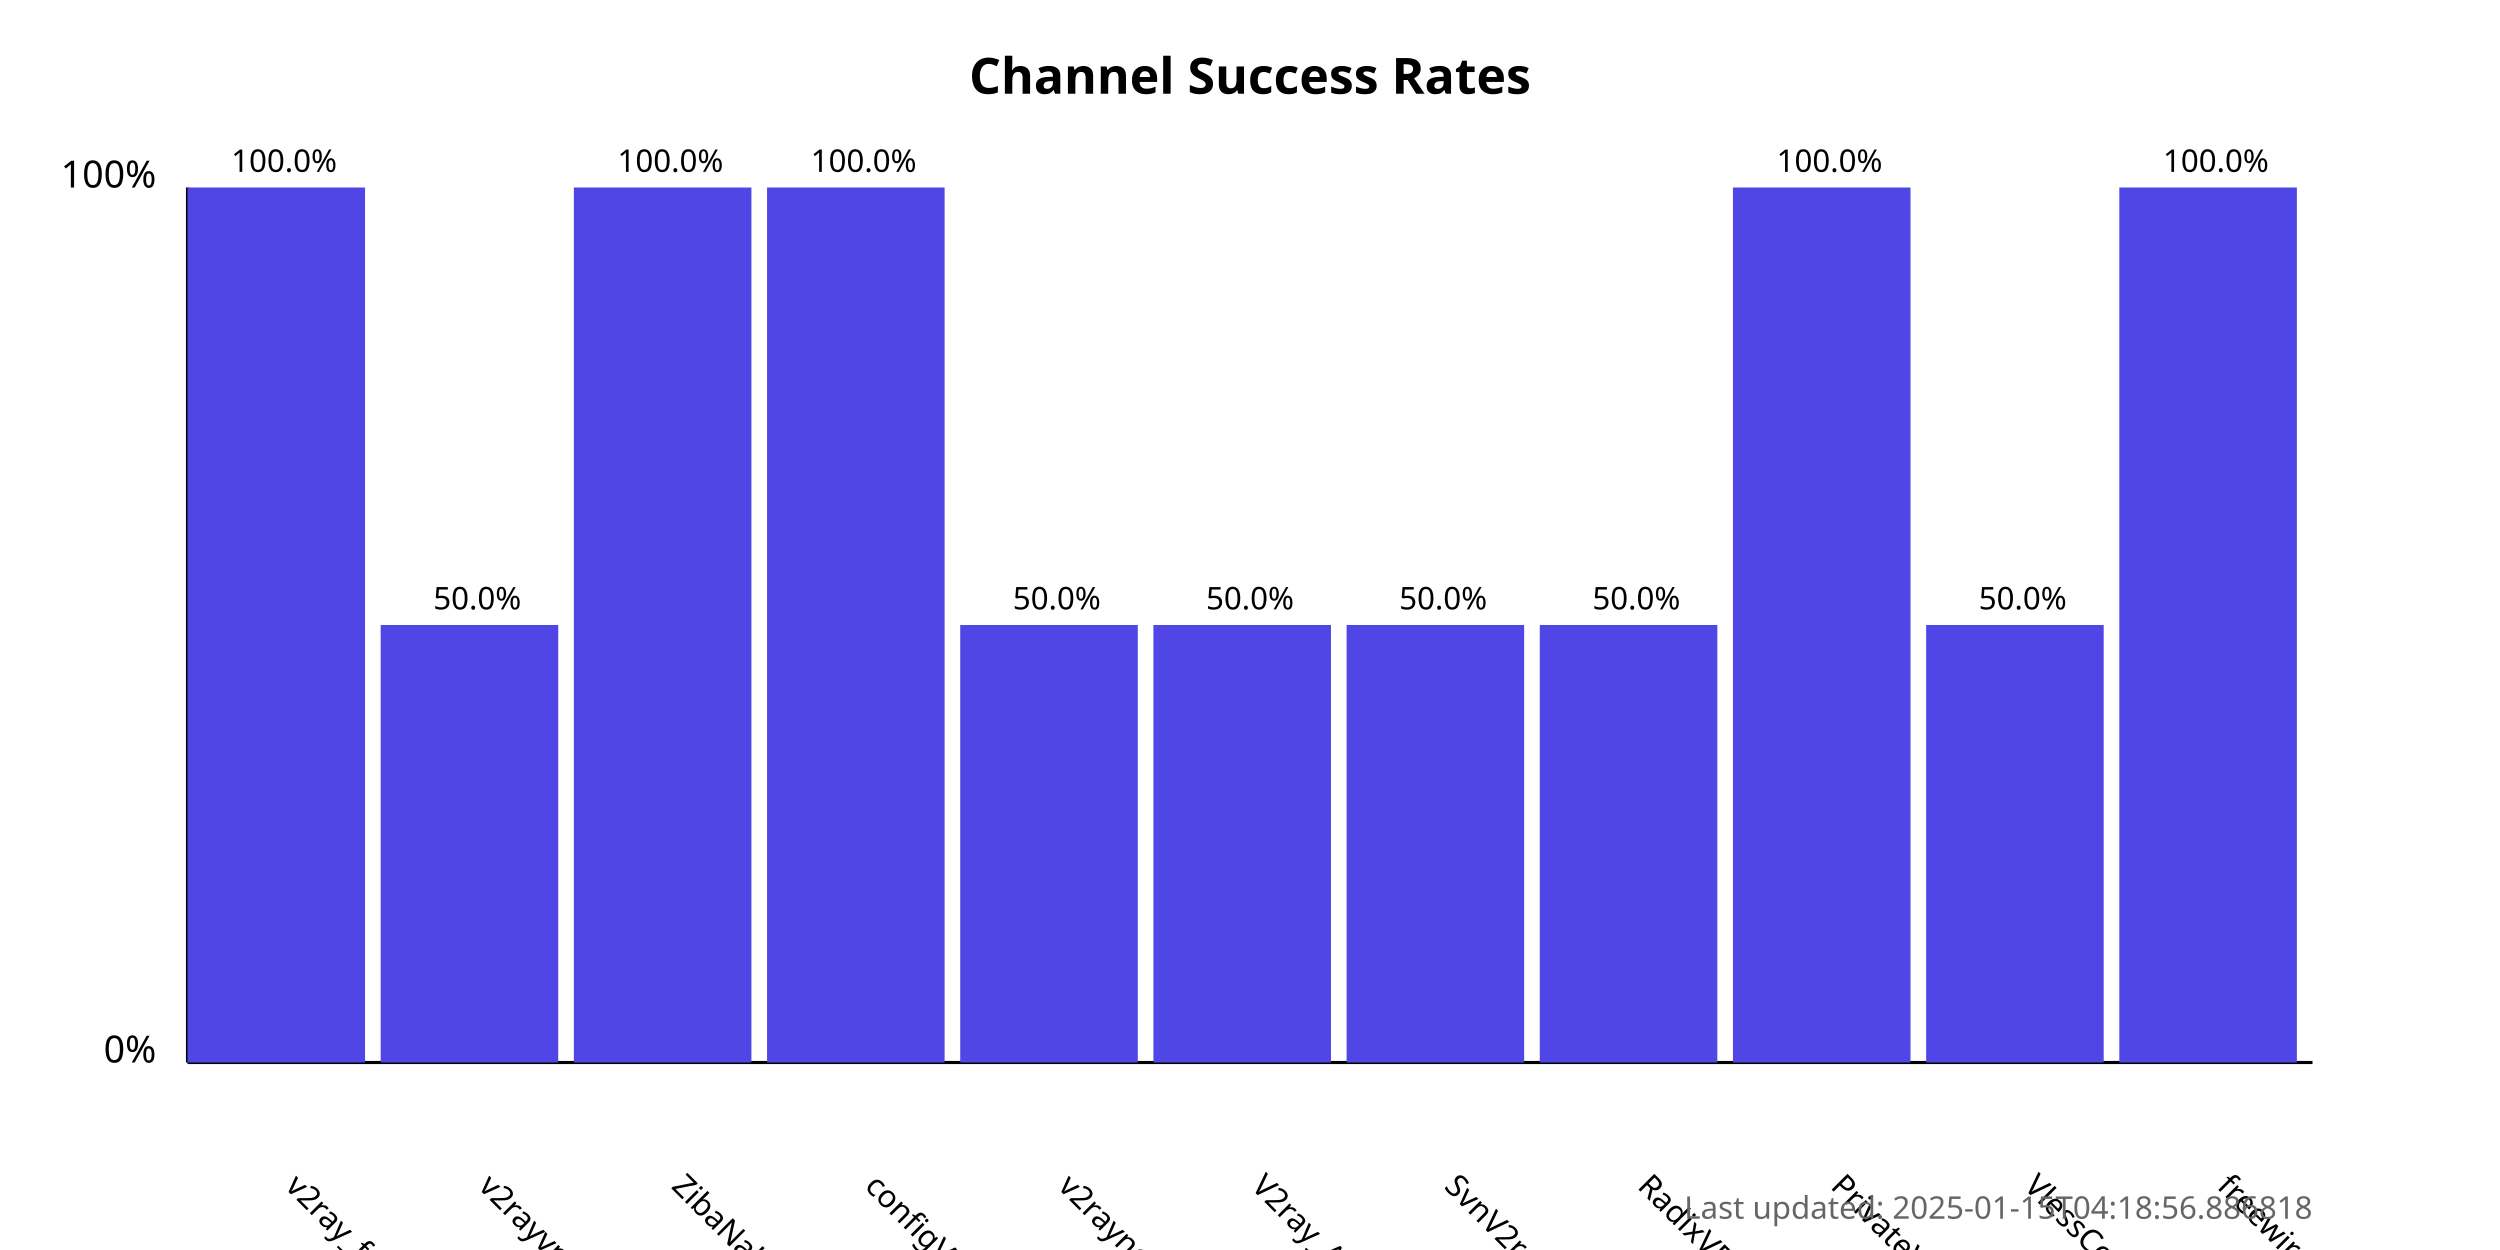
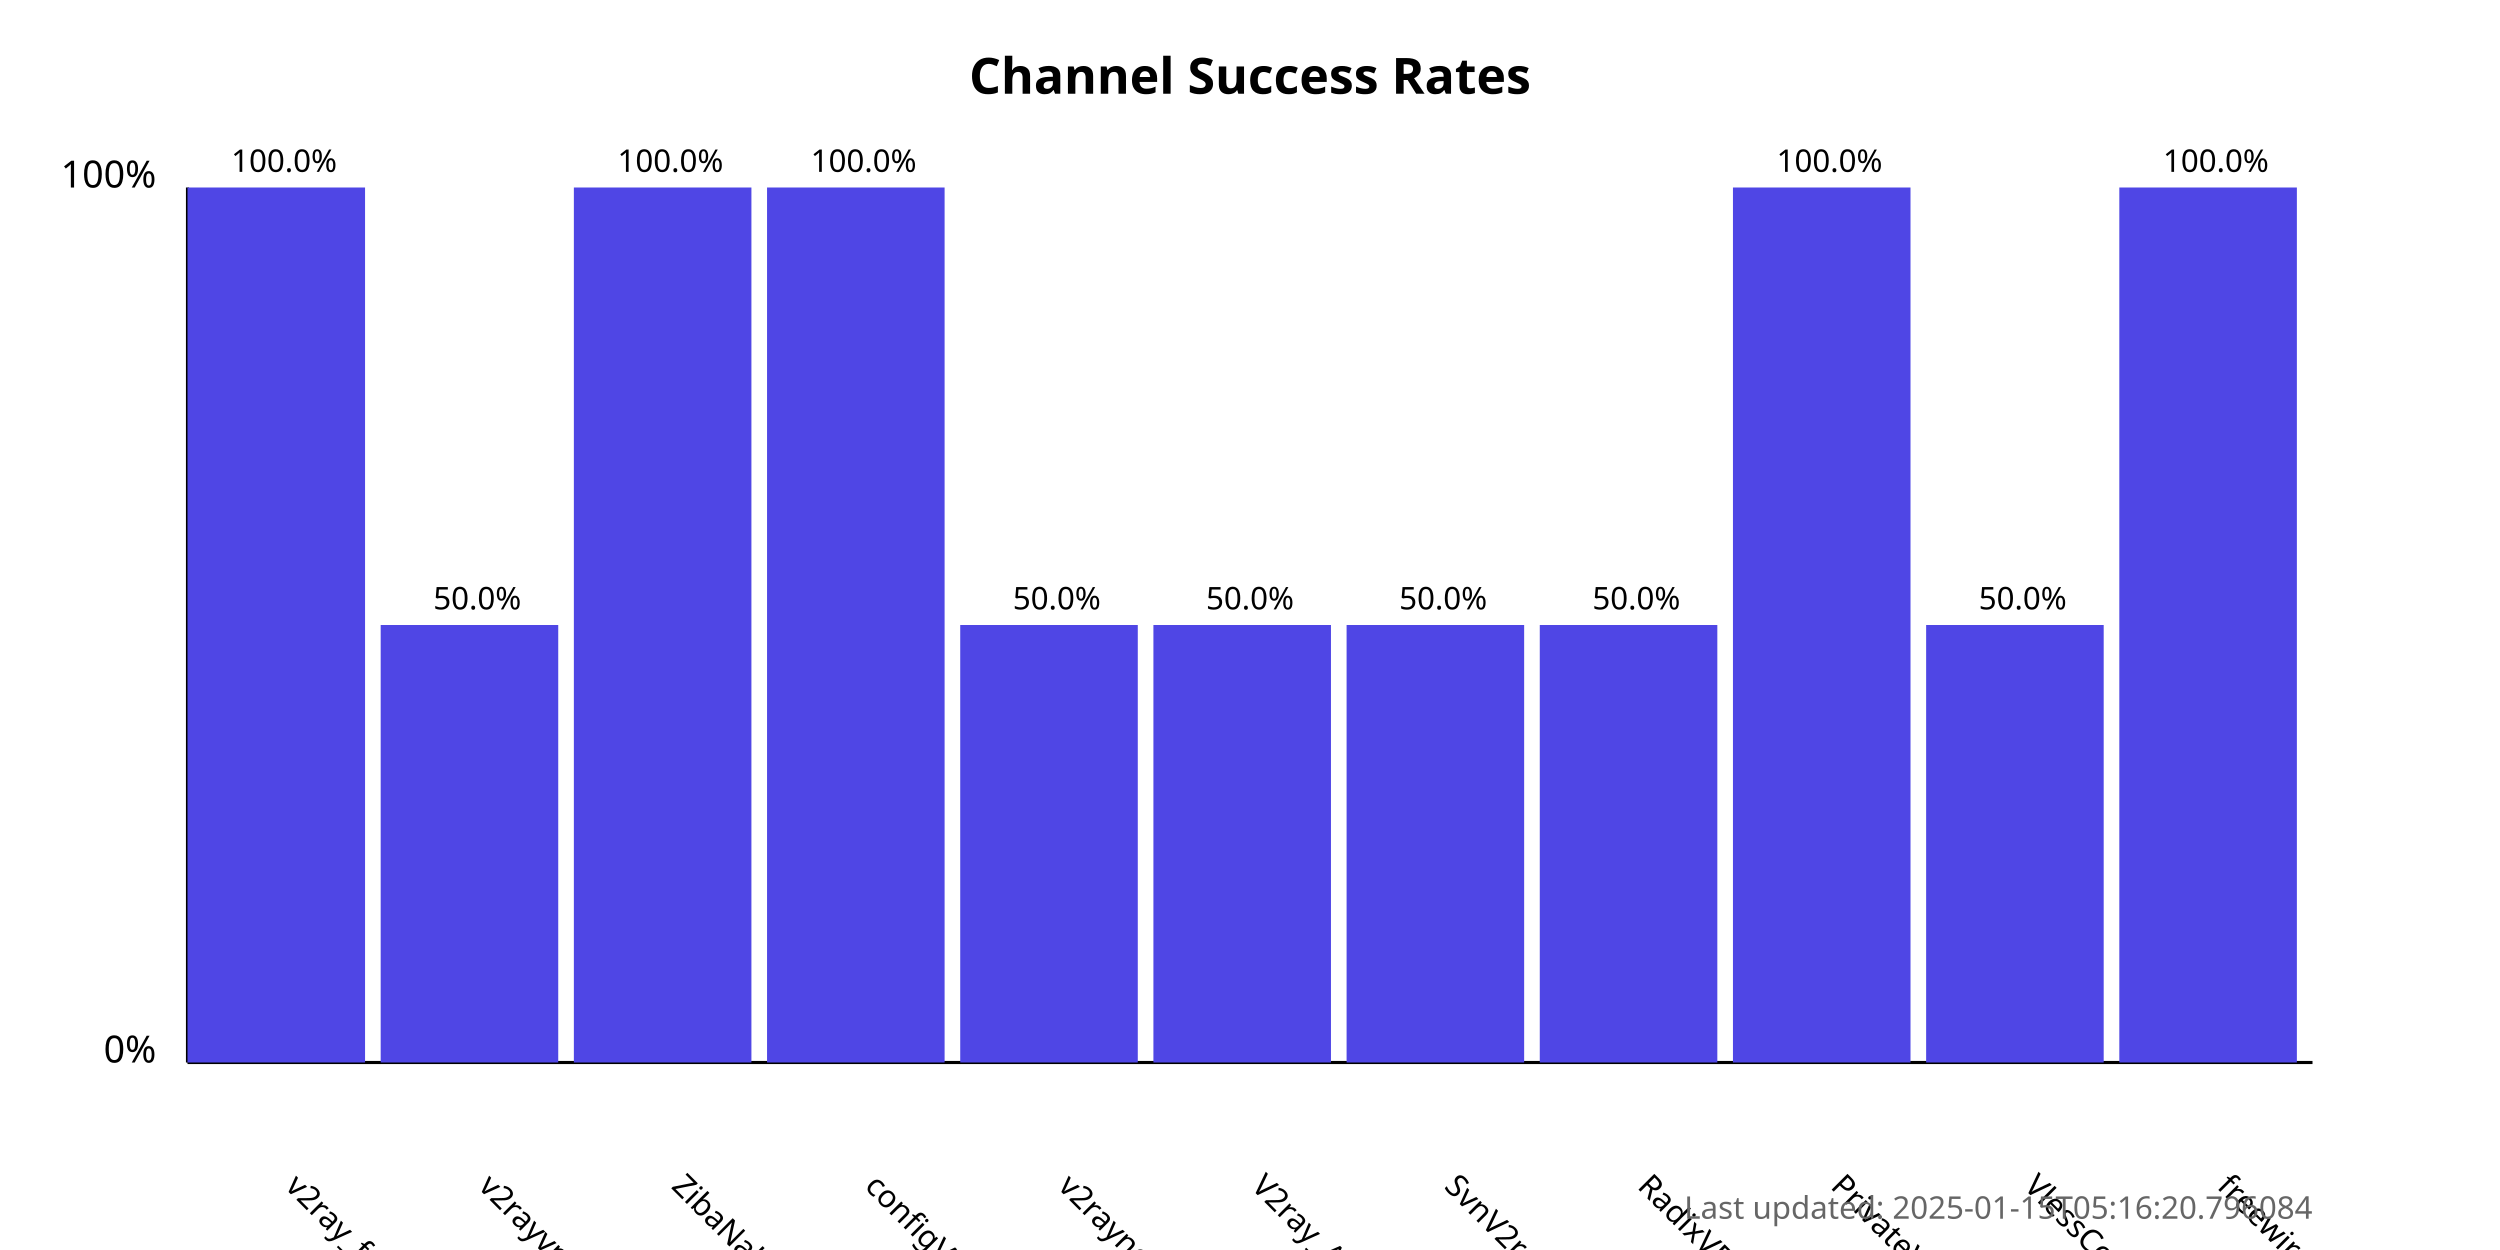
<svg xmlns="http://www.w3.org/2000/svg" width="800" height="400">
  <style>
            .chart-title { font: bold 16px sans-serif; }
            .axis-label { font: 12px sans-serif; }
            .tick-label { font: 10px sans-serif; }
            .bar { fill: #4f46e5; }
            .bar:hover { fill: #6366f1; }
            .timestamp { font: 10px sans-serif; fill: #666; }
        </style>
  <text x="400.0" y="30" text-anchor="middle" class="chart-title">
            Channel Success Rates
        </text>
  <line x1="60" y1="340" x2="60" y2="60" stroke="black" stroke-width="1" />
  <line x1="60" y1="340" x2="740" y2="340" stroke="black" stroke-width="1" />
  <text x="50" y="340" text-anchor="end" class="axis-label">0%</text>
  <text x="50" y="60" text-anchor="end" class="axis-label">100%</text>
  <g>
    <rect x="60" y="60.0" width="56.818" height="280.0" class="bar" />
    <text x="90.909" y="380" transform="rotate(45, 90.90909, 380)" text-anchor="start" class="tick-label">
                v2ray_free_conf
            </text>
    <text x="90.909" y="55.0" text-anchor="middle" class="tick-label">
                100.0%
            </text>
  </g>
  <g>
    <rect x="121.818" y="200.0" width="56.818" height="140.0" class="bar" />
    <text x="152.727" y="380" transform="rotate(45, 152.7273, 380)" text-anchor="start" class="tick-label">
                v2rayvpno
            </text>
    <text x="152.727" y="195.0" text-anchor="middle" class="tick-label">
                50.0%
            </text>
  </g>
  <g>
    <rect x="183.636" y="60.0" width="56.818" height="280.0" class="bar" />
    <text x="214.545" y="380" transform="rotate(45, 214.5455, 380)" text-anchor="start" class="tick-label">
                ZibaNabz
            </text>
    <text x="214.545" y="55.0" text-anchor="middle" class="tick-label">
                100.0%
            </text>
  </g>
  <g>
    <rect x="245.455" y="60.0" width="56.818" height="280.0" class="bar" />
    <text x="276.364" y="380" transform="rotate(45, 276.3636, 380)" text-anchor="start" class="tick-label">
                configV2rayForFree
            </text>
    <text x="276.364" y="55.0" text-anchor="middle" class="tick-label">
                100.0%
            </text>
  </g>
  <g>
    <rect x="307.273" y="200.0" width="56.818" height="140.0" class="bar" />
    <text x="338.182" y="380" transform="rotate(45, 338.1818, 380)" text-anchor="start" class="tick-label">
                v2rayngvpn
            </text>
    <text x="338.182" y="195.0" text-anchor="middle" class="tick-label">
                50.0%
            </text>
  </g>
  <g>
    <rect x="369.091" y="200.0" width="56.818" height="140.0" class="bar" />
    <text x="400.0" y="380" transform="rotate(45, 400.0, 380)" text-anchor="start" class="tick-label">
                V2ray_Alpha
            </text>
    <text x="400.0" y="195.0" text-anchor="middle" class="tick-label">
                50.0%
            </text>
  </g>
  <g>
    <rect x="430.909" y="200.0" width="56.818" height="140.0" class="bar" />
    <text x="461.818" y="380" transform="rotate(45, 461.8182, 380)" text-anchor="start" class="tick-label">
                SvnV2ray
            </text>
    <text x="461.818" y="195.0" text-anchor="middle" class="tick-label">
                50.0%
            </text>
  </g>
  <g>
    <rect x="492.727" y="200.0" width="56.818" height="140.0" class="bar" />
    <text x="523.636" y="380" transform="rotate(45, 523.6364, 380)" text-anchor="start" class="tick-label">
                RadixVPN
            </text>
    <text x="523.636" y="195.0" text-anchor="middle" class="tick-label">
                50.0%
            </text>
  </g>
  <g>
    <rect x="554.545" y="60.0" width="56.818" height="280.0" class="bar" />
    <text x="585.455" y="380" transform="rotate(45, 585.4545, 380)" text-anchor="start" class="tick-label">
                PrivateVPNs
            </text>
    <text x="585.455" y="55.0" text-anchor="middle" class="tick-label">
                100.0%
            </text>
  </g>
  <g>
    <rect x="616.364" y="200.0" width="56.818" height="140.0" class="bar" />
    <text x="647.273" y="380" transform="rotate(45, 647.2727, 380)" text-anchor="start" class="tick-label">
                VlessConfig
            </text>
    <text x="647.273" y="195.0" text-anchor="middle" class="tick-label">
                50.0%
            </text>
  </g>
  <g>
    <rect x="678.182" y="60.0" width="56.818" height="280.0" class="bar" />
    <text x="709.091" y="380" transform="rotate(45, 709.0909, 380)" text-anchor="start" class="tick-label">
                freewireguard
            </text>
    <text x="709.091" y="55.0" text-anchor="middle" class="tick-label">
                100.0%
            </text>
  </g>
  <text x="740" y="390" text-anchor="end" class="timestamp">
-             Last updated: 2025-01-15T04:18:56.886818
+             Last updated: 2025-01-15T05:16:20.796084
        </text>
</svg>
